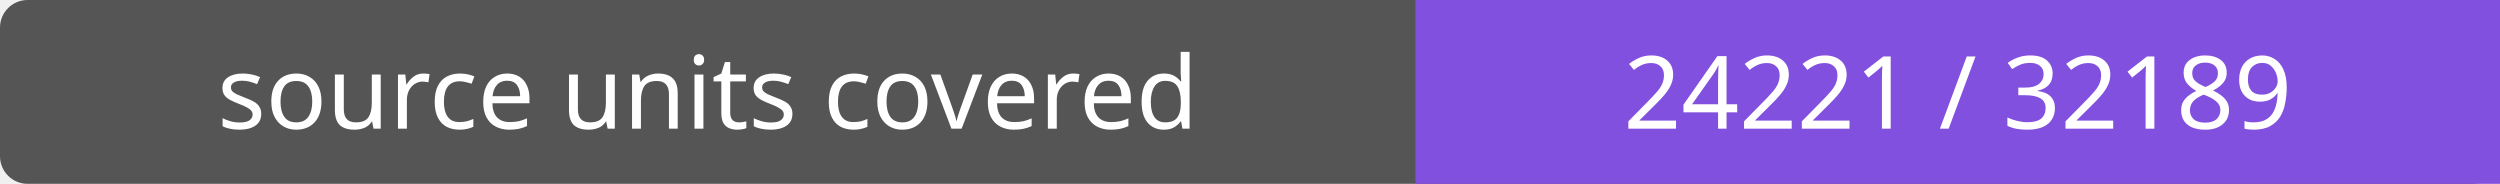
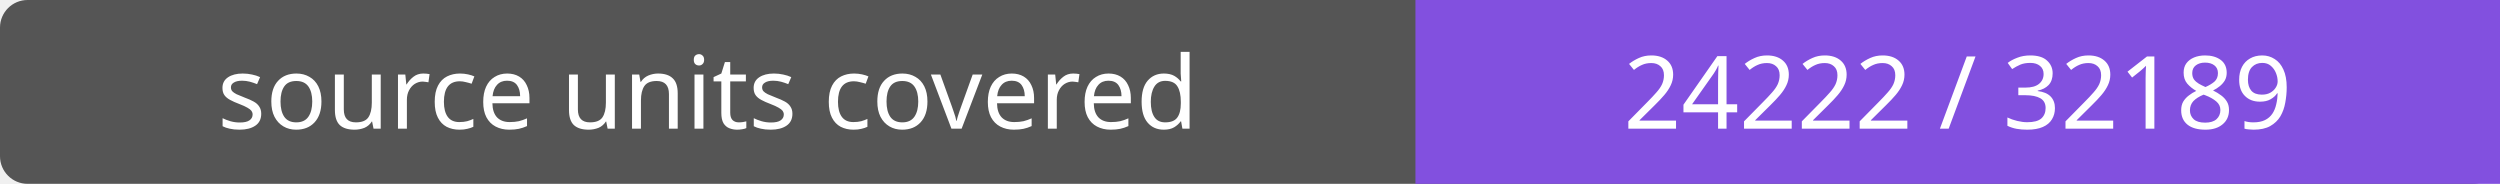
- <svg xmlns="http://www.w3.org/2000/svg" width="272" height="20" role="img" aria-label="source units covered: 24221 / 32189">
+ <svg xmlns="http://www.w3.org/2000/svg" width="272" height="20" role="img" aria-label="source units covered: 24222 / 32189">
  <rect width="272" height="20" rx="3" fill="#555" />
  <path fill="#8250df" d="M154 0h118v20H154z" />
  <g fill="#fff" text-anchor="middle" font-family="Verdana,sans-serif" font-size="11">
    <text x="77.0" y="14">source units covered</text>
-     <text x="213.0" y="14">24221 / 32189</text>
+     <text x="213.0" y="14">24222 / 32189</text>
  </g>
</svg>
